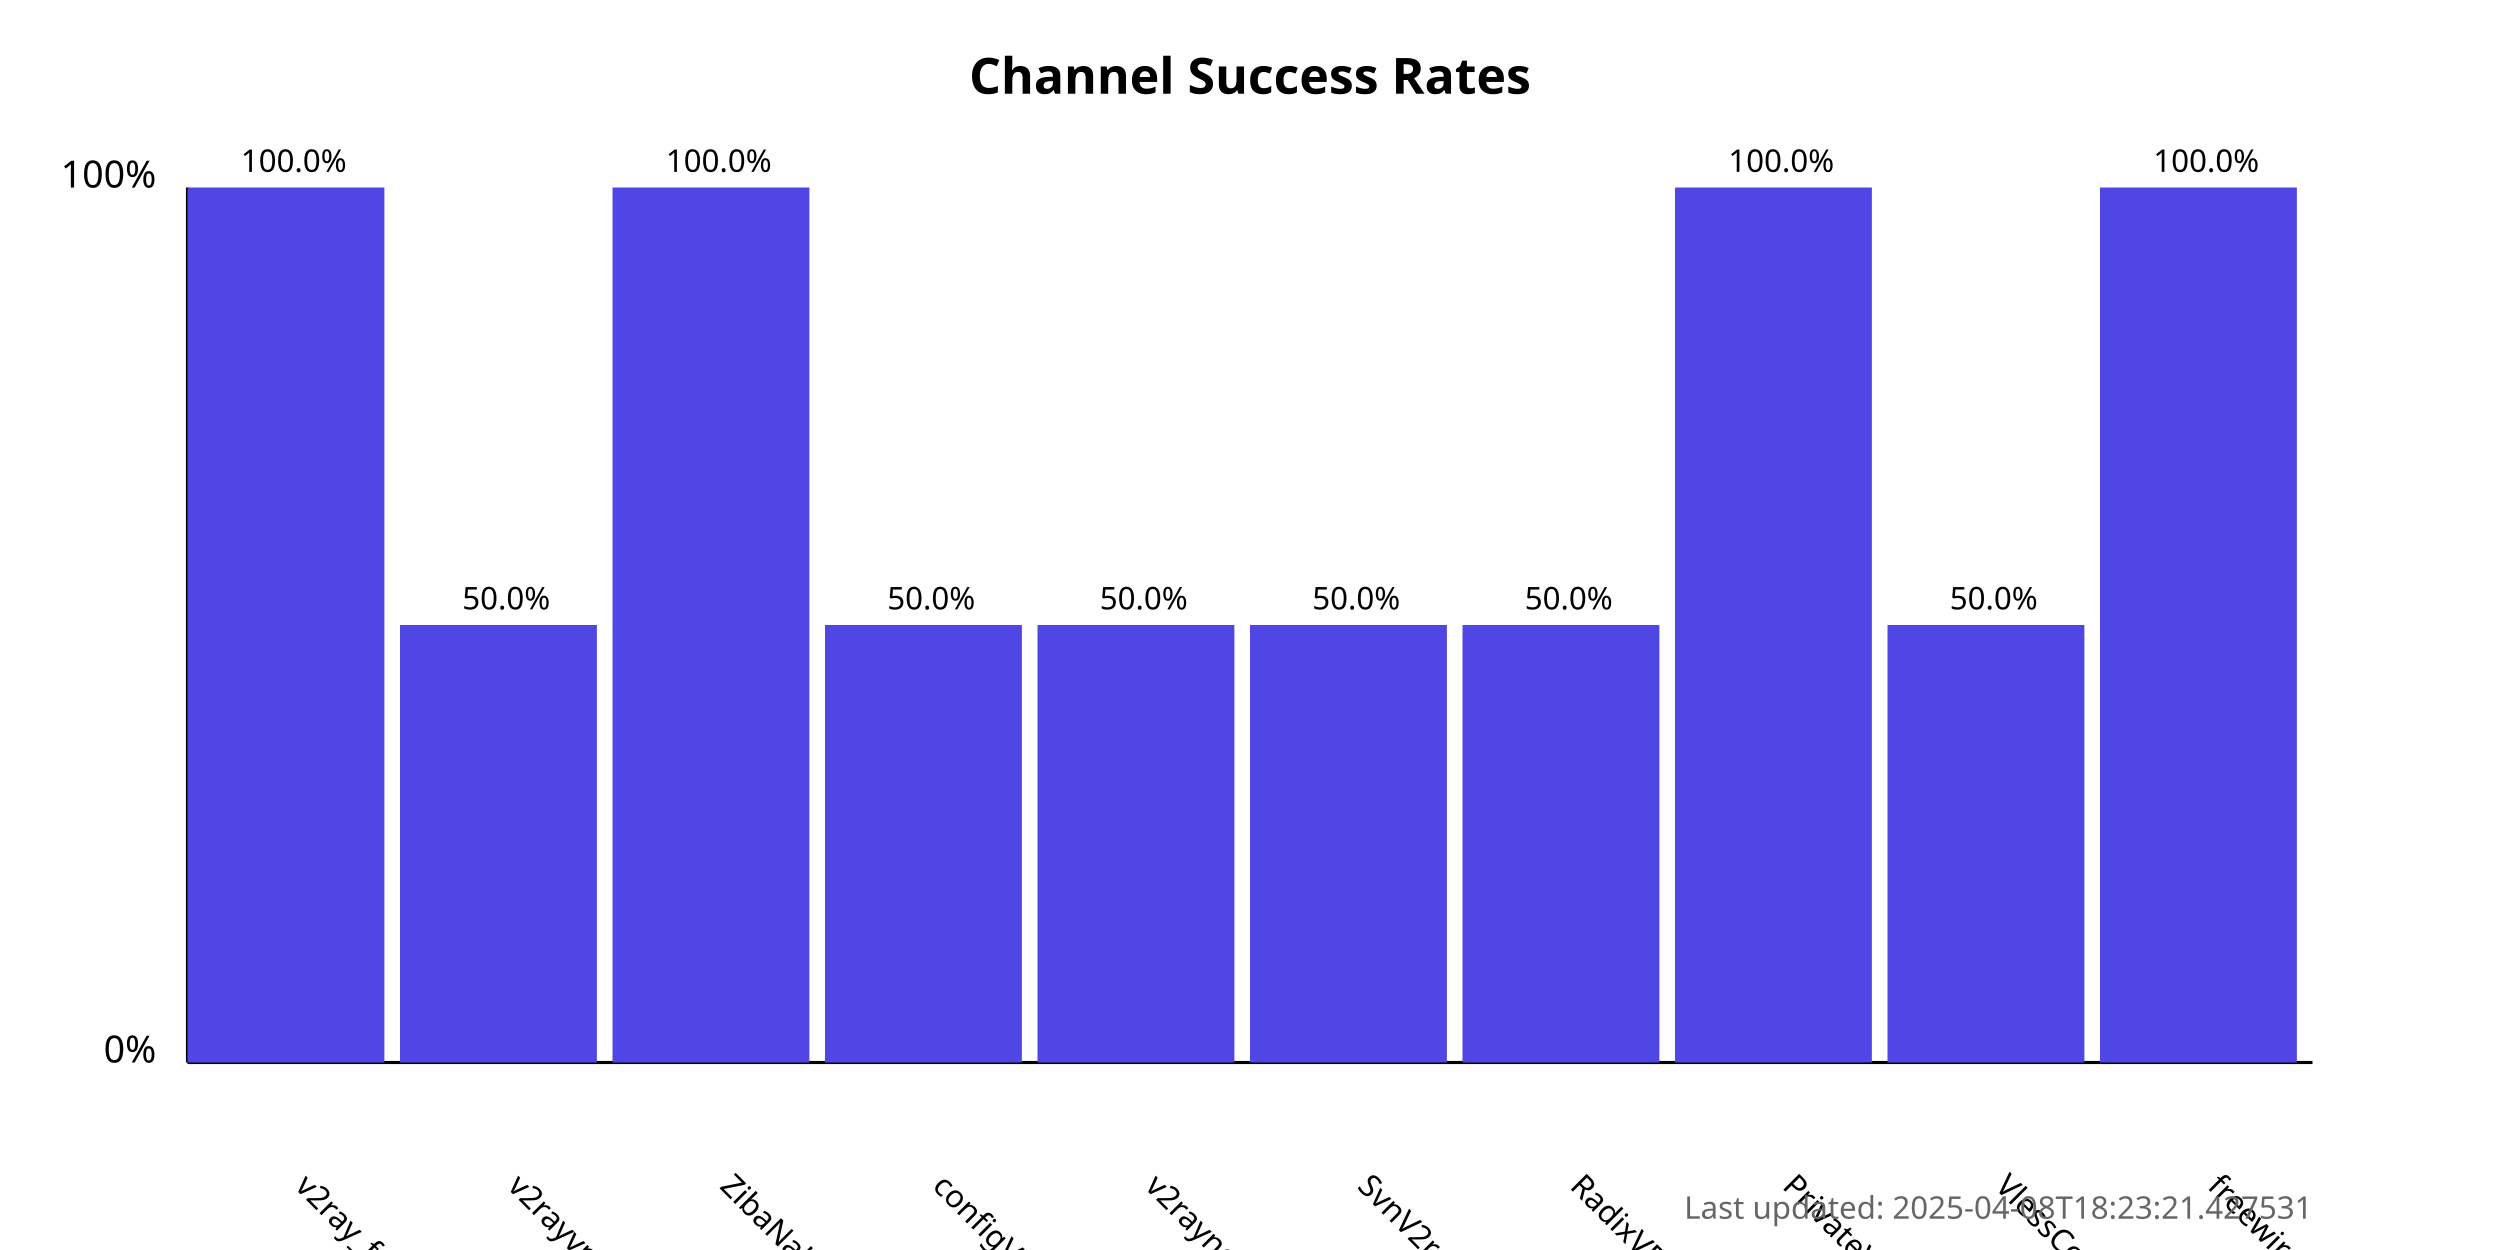
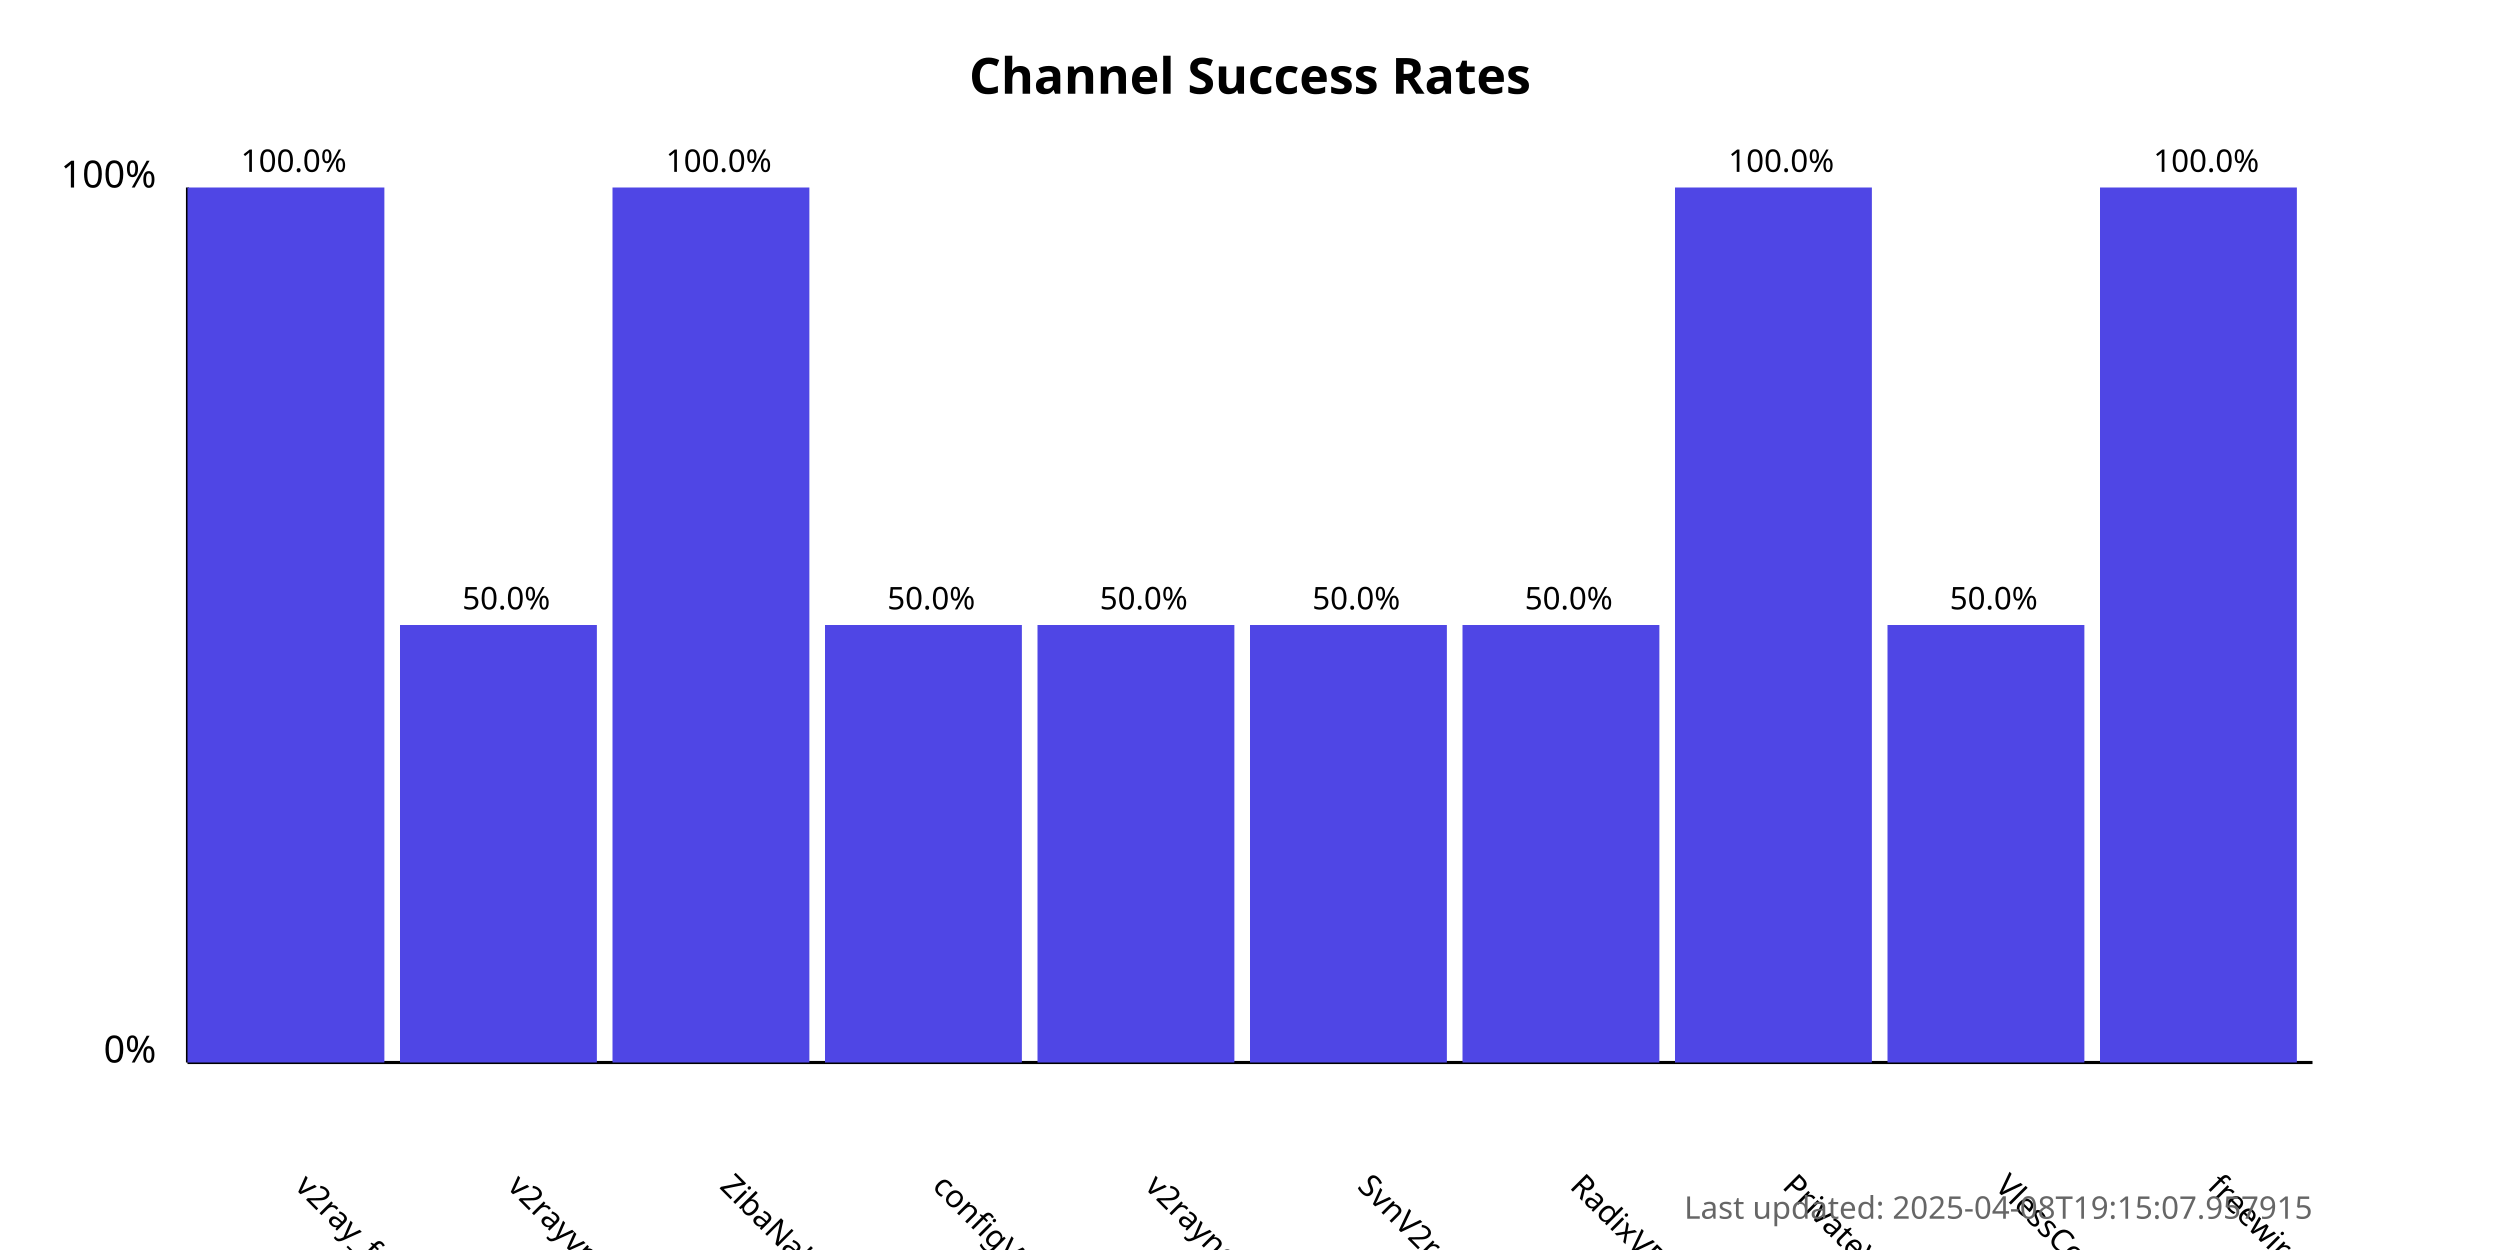
<svg xmlns="http://www.w3.org/2000/svg" width="800" height="400">
  <style>
            .chart-title { font: bold 16px sans-serif; }
            .axis-label { font: 12px sans-serif; }
            .tick-label { font: 10px sans-serif; }
            .bar { fill: #4f46e5; }
            .bar:hover { fill: #6366f1; }
            .timestamp { font: 10px sans-serif; fill: #666; }
        </style>
  <text x="400.0" y="30" text-anchor="middle" class="chart-title">
            Channel Success Rates
        </text>
  <line x1="60" y1="340" x2="60" y2="60" stroke="black" stroke-width="1" />
  <line x1="60" y1="340" x2="740" y2="340" stroke="black" stroke-width="1" />
  <text x="50" y="340" text-anchor="end" class="axis-label">0%</text>
  <text x="50" y="60" text-anchor="end" class="axis-label">100%</text>
  <g>
    <rect x="60" y="60.0" width="63.0" height="280.0" class="bar" />
    <text x="94.0" y="380" transform="rotate(45, 94.0, 380)" text-anchor="start" class="tick-label">
                v2ray_free_conf
            </text>
    <text x="94.0" y="55.0" text-anchor="middle" class="tick-label">
                100.0%
            </text>
  </g>
  <g>
    <rect x="128.0" y="200.0" width="63.0" height="140.0" class="bar" />
    <text x="162.0" y="380" transform="rotate(45, 162.0, 380)" text-anchor="start" class="tick-label">
                v2rayvpno
            </text>
    <text x="162.0" y="195.0" text-anchor="middle" class="tick-label">
                50.0%
            </text>
  </g>
  <g>
    <rect x="196.0" y="60.0" width="63.0" height="280.0" class="bar" />
    <text x="230.0" y="380" transform="rotate(45, 230.0, 380)" text-anchor="start" class="tick-label">
                ZibaNabz
            </text>
    <text x="230.0" y="55.0" text-anchor="middle" class="tick-label">
                100.0%
            </text>
  </g>
  <g>
    <rect x="264.0" y="200.0" width="63.0" height="140.0" class="bar" />
    <text x="298.0" y="380" transform="rotate(45, 298.0, 380)" text-anchor="start" class="tick-label">
                configV2rayForFree
            </text>
    <text x="298.0" y="195.0" text-anchor="middle" class="tick-label">
                50.0%
            </text>
  </g>
  <g>
    <rect x="332.0" y="200.0" width="63.0" height="140.0" class="bar" />
    <text x="366.0" y="380" transform="rotate(45, 366.0, 380)" text-anchor="start" class="tick-label">
                v2rayngvpn
            </text>
    <text x="366.0" y="195.0" text-anchor="middle" class="tick-label">
                50.0%
            </text>
  </g>
  <g>
    <rect x="400.0" y="200.0" width="63.0" height="140.0" class="bar" />
    <text x="434.0" y="380" transform="rotate(45, 434.0, 380)" text-anchor="start" class="tick-label">
                SvnV2ray
            </text>
    <text x="434.0" y="195.0" text-anchor="middle" class="tick-label">
                50.0%
            </text>
  </g>
  <g>
    <rect x="468.0" y="200.0" width="63.0" height="140.0" class="bar" />
    <text x="502.0" y="380" transform="rotate(45, 502.0, 380)" text-anchor="start" class="tick-label">
                RadixVPN
            </text>
    <text x="502.0" y="195.0" text-anchor="middle" class="tick-label">
                50.0%
            </text>
  </g>
  <g>
    <rect x="536.0" y="60.0" width="63.0" height="280.0" class="bar" />
    <text x="570.0" y="380" transform="rotate(45, 570.0, 380)" text-anchor="start" class="tick-label">
                PrivateVPNs
            </text>
    <text x="570.0" y="55.0" text-anchor="middle" class="tick-label">
                100.0%
            </text>
  </g>
  <g>
    <rect x="604.0" y="200.0" width="63.0" height="140.0" class="bar" />
    <text x="638.0" y="380" transform="rotate(45, 638.0, 380)" text-anchor="start" class="tick-label">
                VlessConfig
            </text>
    <text x="638.0" y="195.0" text-anchor="middle" class="tick-label">
                50.0%
            </text>
  </g>
  <g>
    <rect x="672.0" y="60.0" width="63.0" height="280.0" class="bar" />
    <text x="706.0" y="380" transform="rotate(45, 706.0, 380)" text-anchor="start" class="tick-label">
                freewireguard
            </text>
    <text x="706.0" y="55.0" text-anchor="middle" class="tick-label">
                100.0%
            </text>
  </g>
  <text x="740" y="390" text-anchor="end" class="timestamp">
-             Last updated: 2025-04-08T18:23:21.427531
+             Last updated: 2025-04-08T19:15:07.957915
        </text>
</svg>
